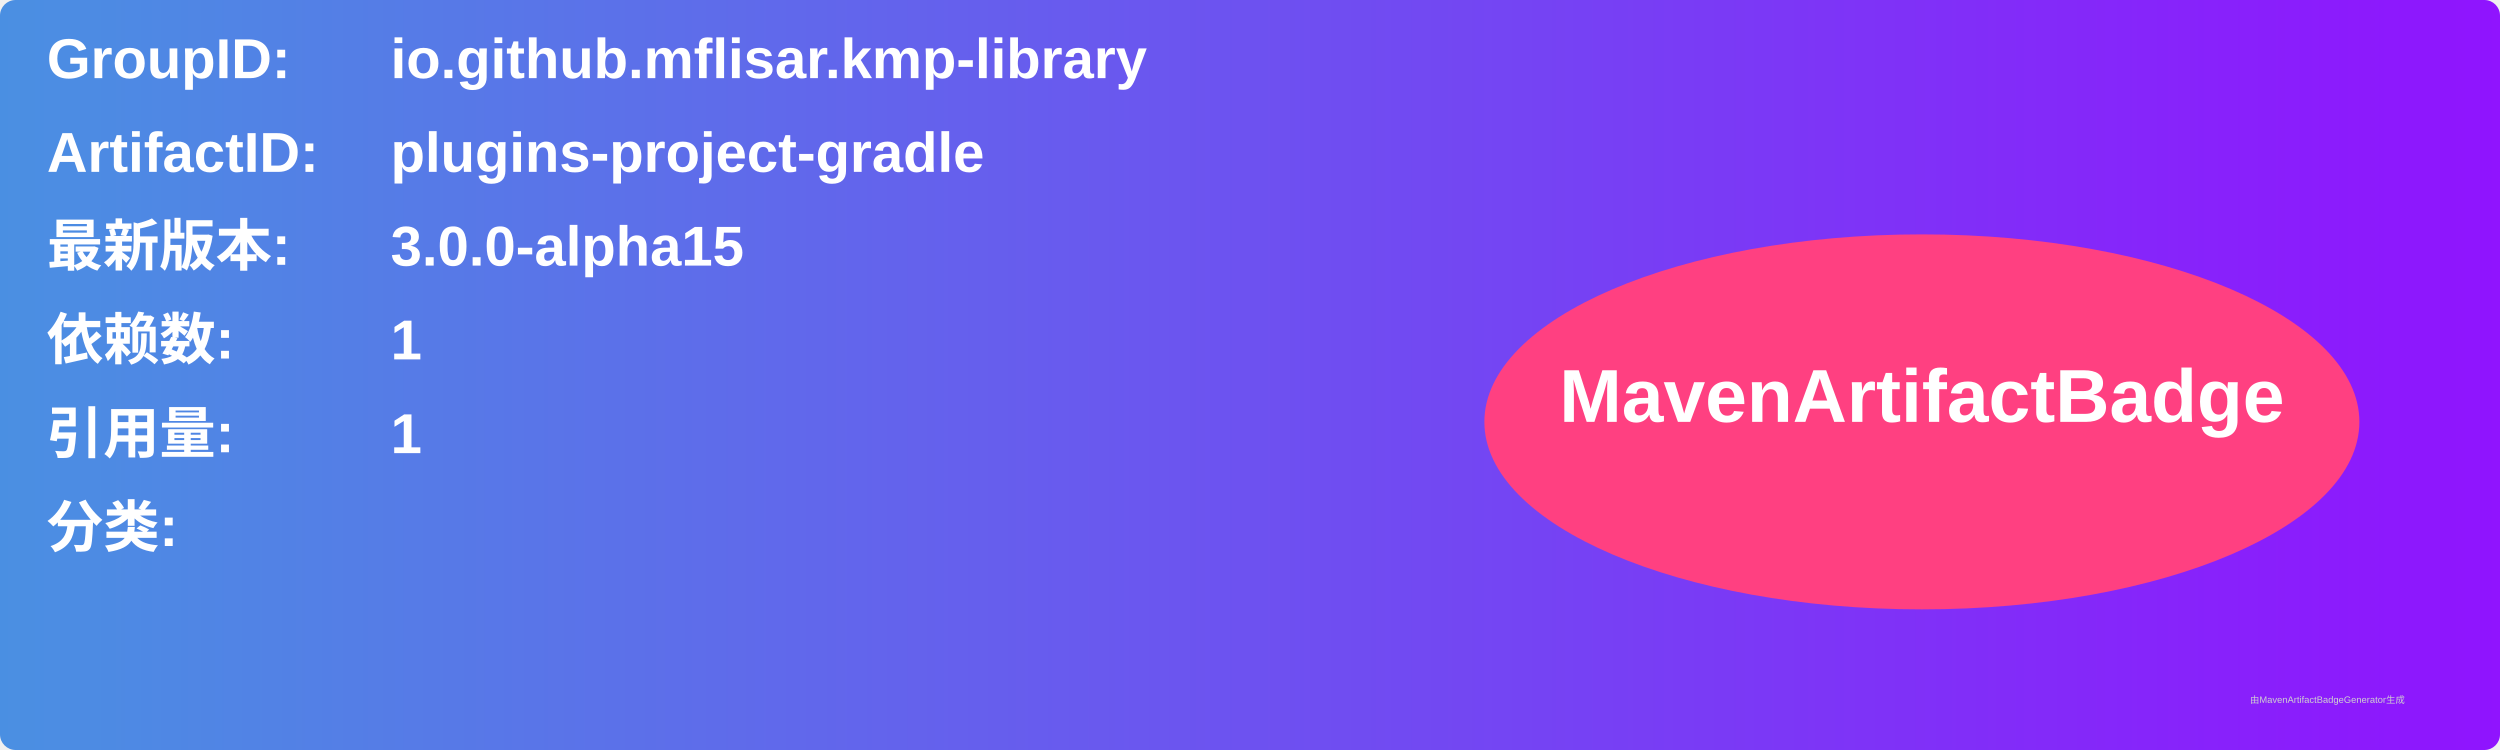
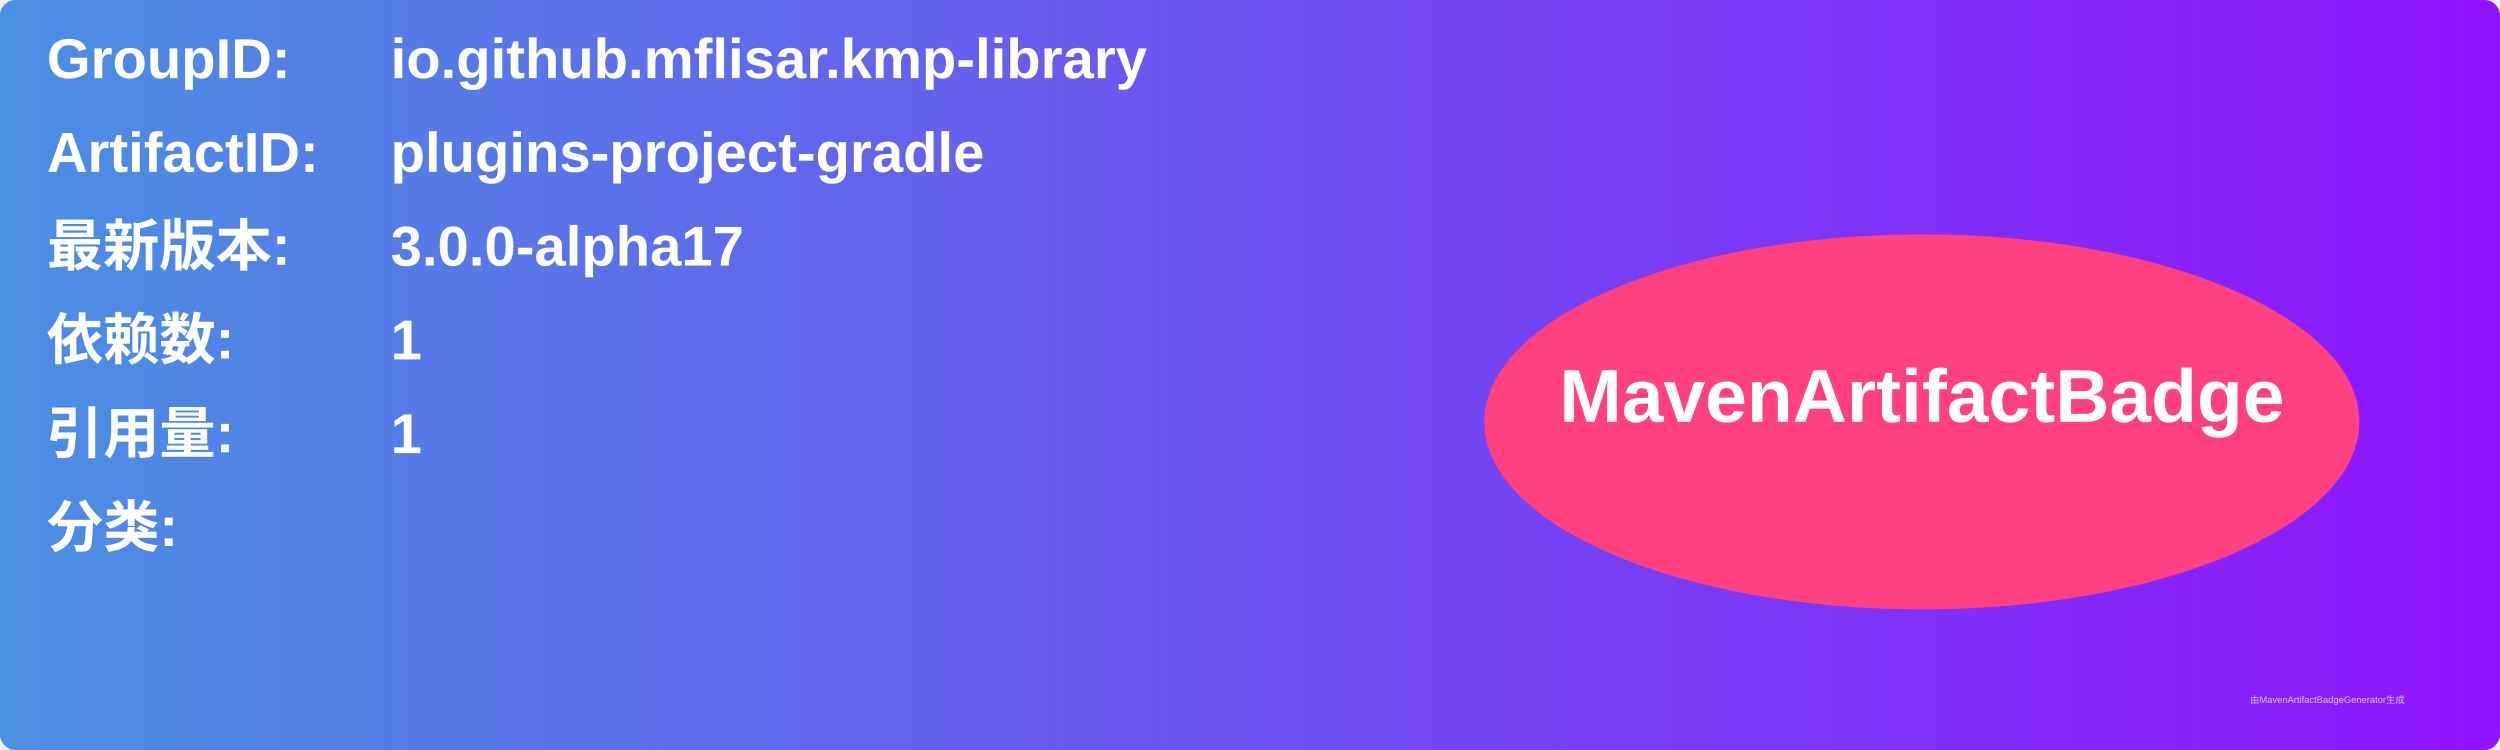
<svg xmlns="http://www.w3.org/2000/svg" width="800" height="240" viewBox="0 0 800 240">
  <linearGradient id="grad" x1="0%" y1="0%" x2="100%" y2="0%">
    <stop offset="0%" stop-color="#4a90e2" />
    <stop offset="100%" stop-color="#9013fe" />
  </linearGradient>
  <rect width="100%" height="100%" rx="5" ry="5" fill="url(#grad)" />
  <g transform="translate(15, 15)">
    <text x="0" y="10" font-family="Arial" font-size="18" fill="white" font-weight="bold" width="260">GroupID:</text>
    <text x="110" y="10" font-family="Arial" font-size="18" fill="white" font-weight="bold" width="460">io.github.mflisar.kmp-library</text>
    <text x="0" y="40" font-family="Arial" font-size="18" fill="white" font-weight="bold" width="260">ArtifactID:</text>
    <text x="110" y="40" font-family="Arial" font-size="18" fill="white" font-weight="bold" width="460">plugins-project-gradle</text>
    <text x="0" y="70" font-family="Arial" font-size="18" fill="white" font-weight="bold">最新版本:</text>
    <text x="110" y="70" font-family="Arial" font-size="18" fill="white" font-weight="bold">
-       <tspan font-weight="bold">3.0.0-alpha15</tspan>
+       <tspan font-weight="bold">3.0.0-alpha17</tspan>
    </text>
    <text x="0" y="100" font-family="Arial" font-size="18" fill="white" font-weight="bold">依赖数: </text>
    <text x="110" y="100" font-family="Arial" font-size="18" fill="white">
      <tspan font-weight="bold">1</tspan>
    </text>
    <text x="0" y="130" font-family="Arial" font-size="18" fill="white" font-weight="bold">引用量: </text>
    <text x="110" y="130" font-family="Arial" font-size="18" fill="white">
      <tspan font-weight="bold">1</tspan>
    </text>
    <text x="0" y="160" font-family="Arial" font-size="18" fill="white" font-weight="bold">分类:</text>
    <text x="10" y="190" font-family="Arial" font-size="10" fill="white">
      <tspan font-weight="bold" />
    </text>
    <ellipse cx="600" cy="120" rx="140" ry="60" fill="#ff4081" />
    <text x="600" y="120" text-anchor="middle" font-family="Arial" font-size="24" fill="white" font-weight="bold">MavenArtifactBadge</text>
  </g>
  <text x="720" y="225" font-family="Arial" font-size="3" fill="#d0d0d0">由MavenArtifactBadgeGenerator生成</text>
</svg>
